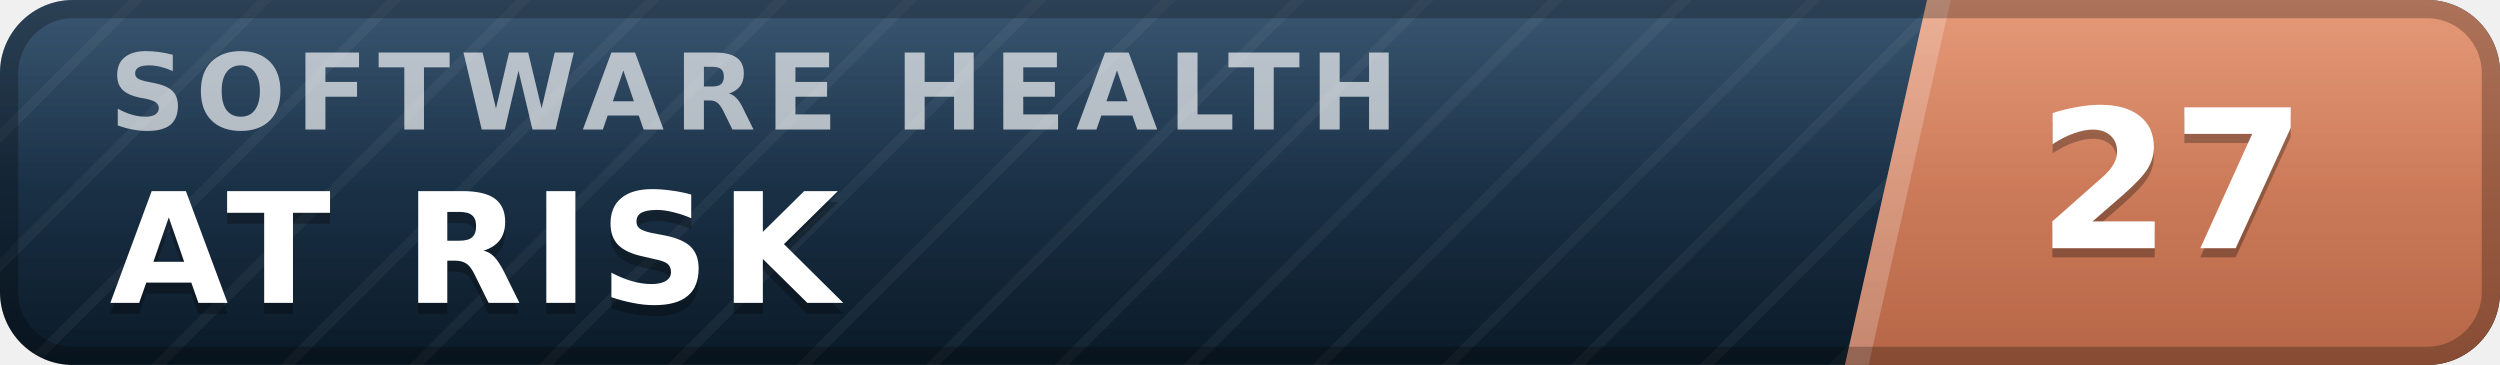
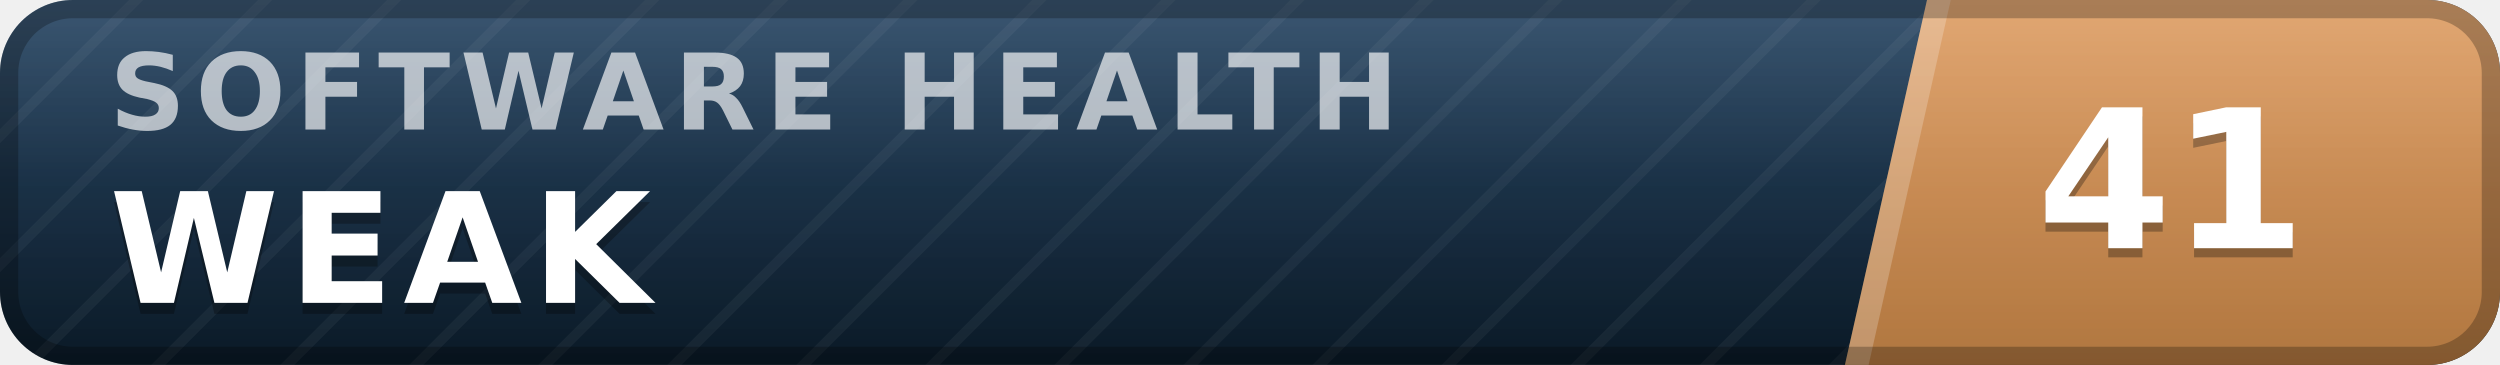
- <svg xmlns="http://www.w3.org/2000/svg" width="137" height="20" viewBox="0 0 137 20" role="img" aria-label="inspect.software software health index 27 of 100, at risk" font-family="Verdana,DejaVu Sans,Geneva,sans-serif">
+ <svg xmlns="http://www.w3.org/2000/svg" width="137" height="20" viewBox="0 0 137 20" role="img" aria-label="inspect.software software health index 41 of 100, weak" font-family="Verdana,DejaVu Sans,Geneva,sans-serif">
  <defs>
    <linearGradient id="plate" x1="0" y1="0" x2="0" y2="1">
      <stop offset="0" stop-color="#1d3d5c" />
      <stop offset="1" stop-color="#0a1926" />
    </linearGradient>
    <linearGradient id="endplate" x1="0" y1="0" x2="0" y2="1">
-       <stop offset="0" stop-color="#e18a64" />
-       <stop offset="1" stop-color="#b56546" />
+       <stop offset="0" stop-color="#dd9a5e" />
+       <stop offset="1" stop-color="#b0763f" />
    </linearGradient>
    <linearGradient id="gloss" x1="0" y1="0" x2="0" y2="1">
      <stop offset="0" stop-color="#fff" stop-opacity=".13" />
      <stop offset=".5" stop-color="#fff" stop-opacity=".03" />
      <stop offset="1" stop-color="#fff" stop-opacity="0" />
    </linearGradient>
    <pattern id="guilloche" width="5" height="5" patternUnits="userSpaceOnUse" patternTransform="rotate(45)">
      <line x1="0" y1="0" x2="0" y2="5" stroke="#fff" stroke-opacity=".045" stroke-width="1.1" />
    </pattern>
    <clipPath id="rounded">
      <rect width="137" height="20" rx="4" />
    </clipPath>
  </defs>
  <g clip-path="url(#rounded)">
    <rect width="137" height="20" fill="url(#plate)" />
    <rect width="137" height="20" fill="url(#guilloche)" />
    <polygon points="105.6,0 137,0 137,20 101.1,20" fill="url(#endplate)" />
    <polygon points="105.6,0 106.9,0 102.4,20 101.1,20" fill="#fff" fill-opacity=".22" />
    <text x="6.0" y="7.1" font-size="5.8" letter-spacing="0.55" fill="#fff" fill-opacity=".66" font-weight="bold" textLength="76.3" lengthAdjust="spacing">SOFTWARE HEALTH</text>
-     <text x="6.0" y="17.2" font-size="8.4" fill="#000" fill-opacity=".3" font-weight="bold" letter-spacing="0.55" textLength="43.3" lengthAdjust="spacing">AT RISK</text>
-     <text x="6.0" y="16.6" font-size="8.4" fill="#fff" font-weight="bold" letter-spacing="0.55" textLength="43.3" lengthAdjust="spacing">AT RISK</text>
-     <text x="119.0" y="14.1" font-size="10.6" fill="#000" fill-opacity=".3" font-weight="bold" text-anchor="middle">27</text>
-     <text x="119.0" y="13.6" font-size="10.6" fill="#fff" font-weight="bold" text-anchor="middle">27</text>
+     <text x="6.0" y="17.2" font-size="8.4" fill="#000" fill-opacity=".3" font-weight="bold" letter-spacing="0.55" textLength="30.3" lengthAdjust="spacing">WEAK</text>
+     <text x="6.0" y="16.6" font-size="8.4" fill="#fff" font-weight="bold" letter-spacing="0.55" textLength="30.3" lengthAdjust="spacing">WEAK</text>
+     <text x="119.0" y="14.1" font-size="10.6" fill="#000" fill-opacity=".3" font-weight="bold" text-anchor="middle">41</text>
+     <text x="119.0" y="13.6" font-size="10.6" fill="#fff" font-weight="bold" text-anchor="middle">41</text>
    <rect width="137" height="20" fill="url(#gloss)" />
  </g>
  <rect x=".5" y=".5" width="136" height="19" rx="3.5" fill="none" stroke="#000" stroke-opacity=".25" />
</svg>
